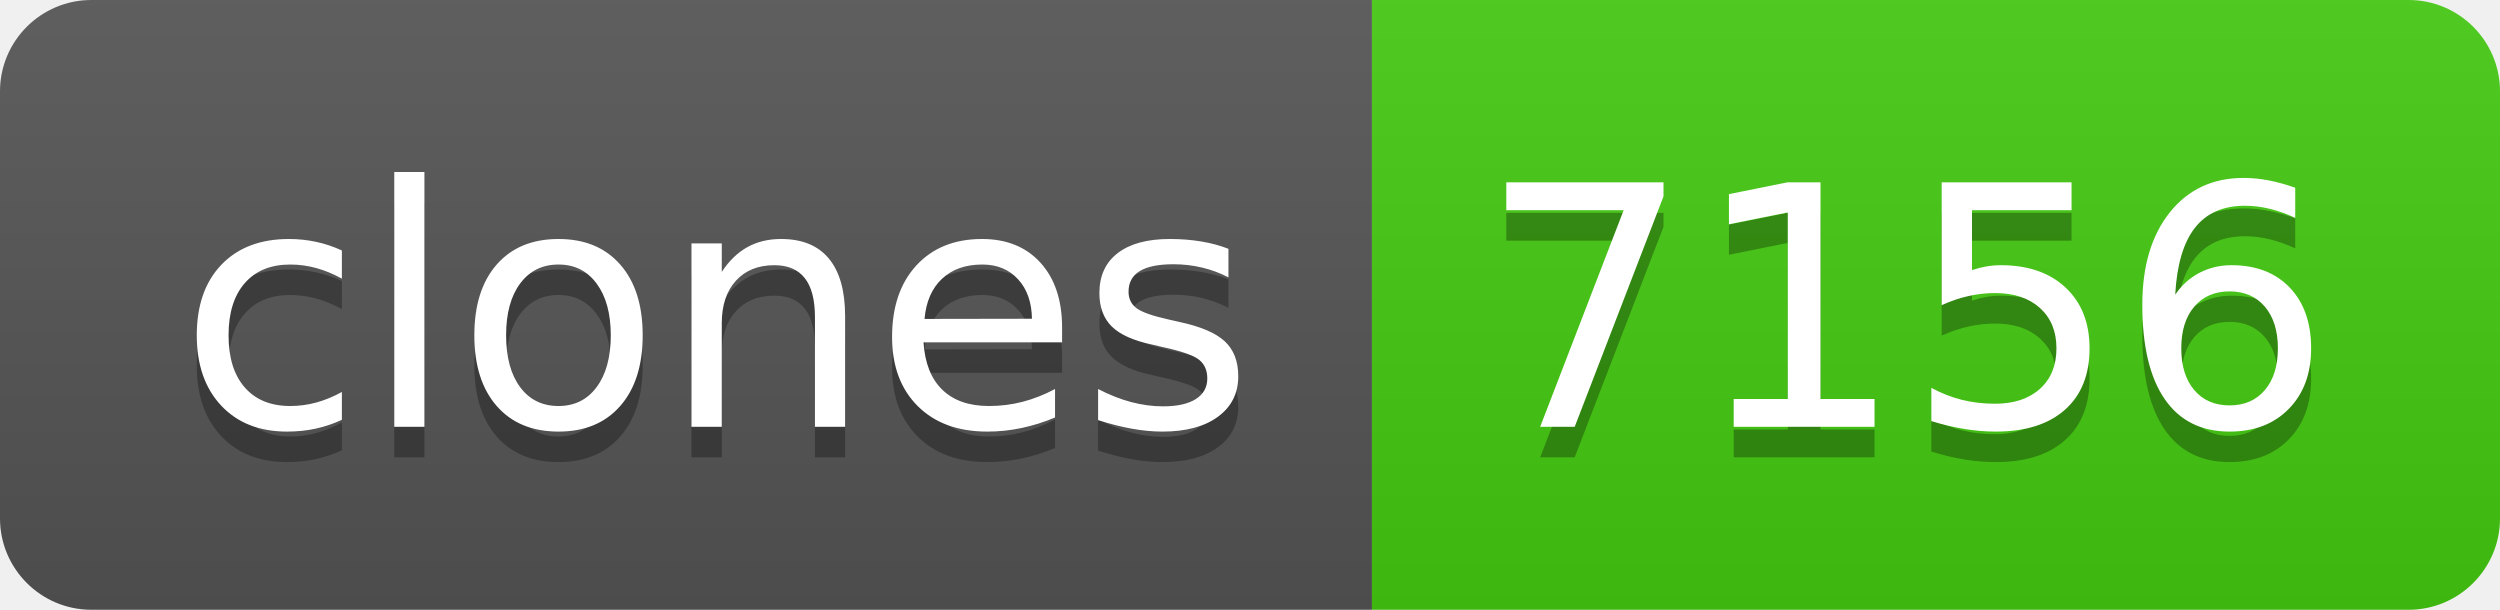
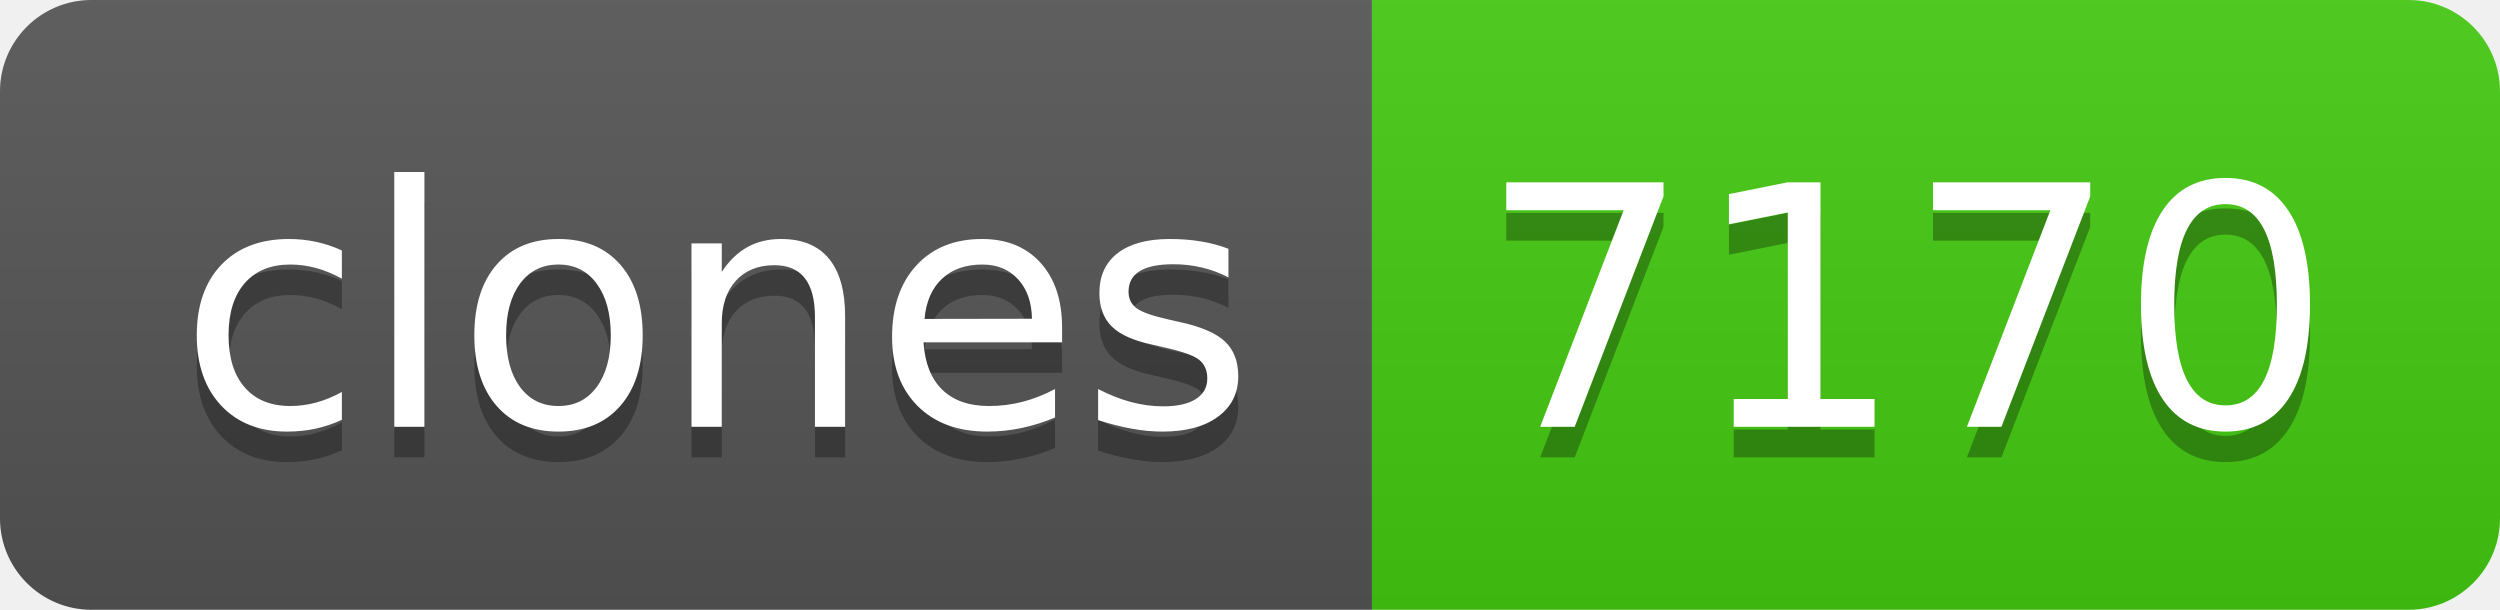
- <svg xmlns="http://www.w3.org/2000/svg" width="82" height="20" role="img" aria-label="clones: 7156">
+ <svg xmlns="http://www.w3.org/2000/svg" width="82" height="20" role="img" aria-label="clones: 7170">
  <linearGradient id="s" x2="0" y2="100%">
    <stop offset="0" stop-color="#bbb" stop-opacity=".1" />
    <stop offset="1" stop-opacity=".1" />
  </linearGradient>
  <clipPath id="r">
    <rect width="82" height="20" rx="3" fill="#fff" />
  </clipPath>
  <g clip-path="url(#r)">
    <rect width="45" height="20" fill="#555" />
    <rect x="45" width="37" height="20" fill="#4c1" />
    <rect width="82" height="20" fill="url(#s)" />
  </g>
  <g fill="#fff" text-anchor="middle" font-family="Verdana,Geneva,DejaVu Sans,sans-serif" text-rendering="geometricPrecision" font-size="110">
    <text aria-hidden="true" x="235" y="150" fill="#010101" fill-opacity=".3" transform="scale(.1)" textLength="350">clones</text>
    <text x="235" y="140" transform="scale(.1)" fill="#fff" textLength="350">clones</text>
-     <text aria-hidden="true" x="625" y="150" fill="#010101" fill-opacity=".3" transform="scale(.1)" textLength="270">7156</text>
-     <text x="625" y="140" transform="scale(.1)" fill="#fff" textLength="270">7156</text>
+     <text aria-hidden="true" x="625" y="150" fill="#010101" fill-opacity=".3" transform="scale(.1)" textLength="270">7170</text>
+     <text x="625" y="140" transform="scale(.1)" fill="#fff" textLength="270">7170</text>
  </g>
</svg>
